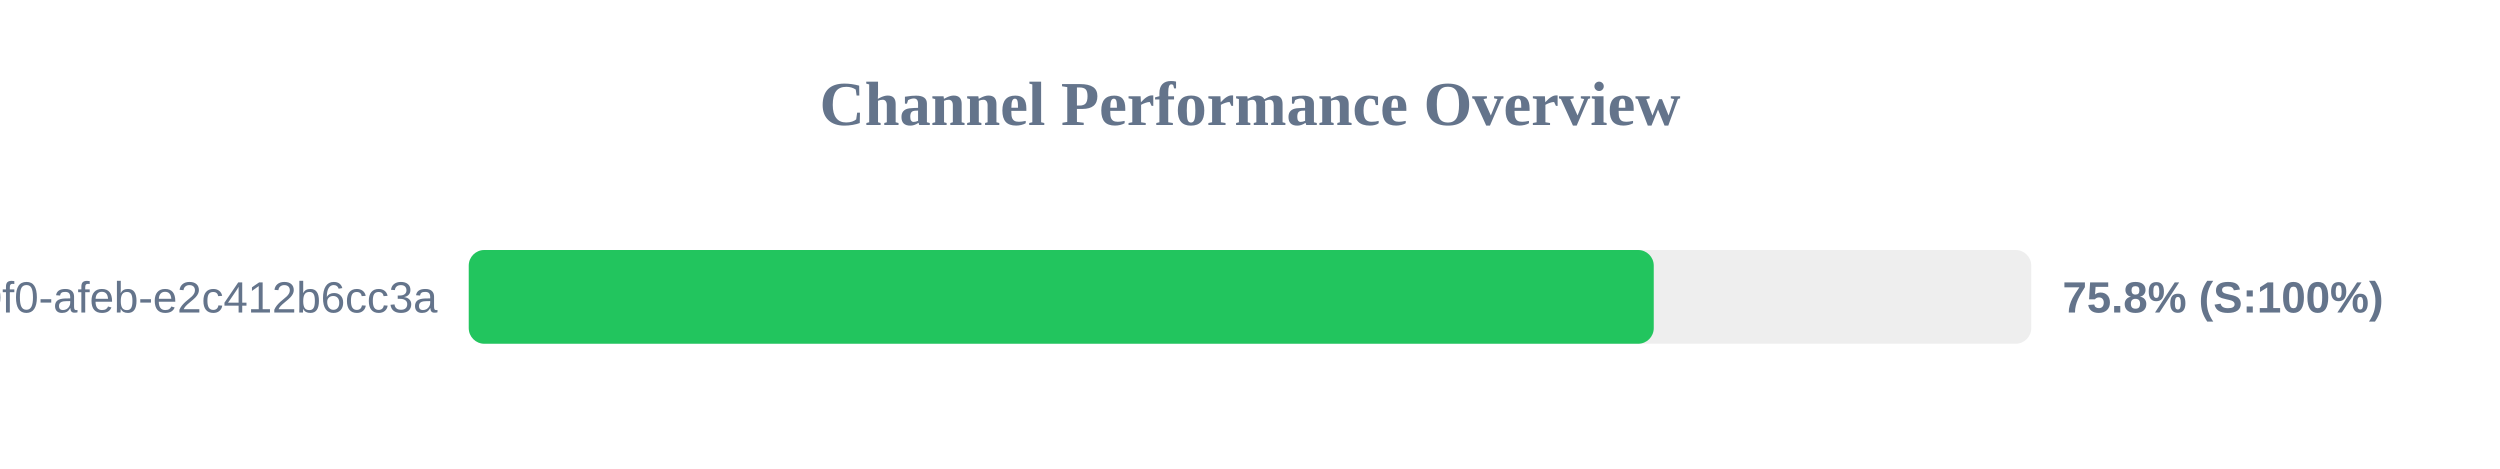
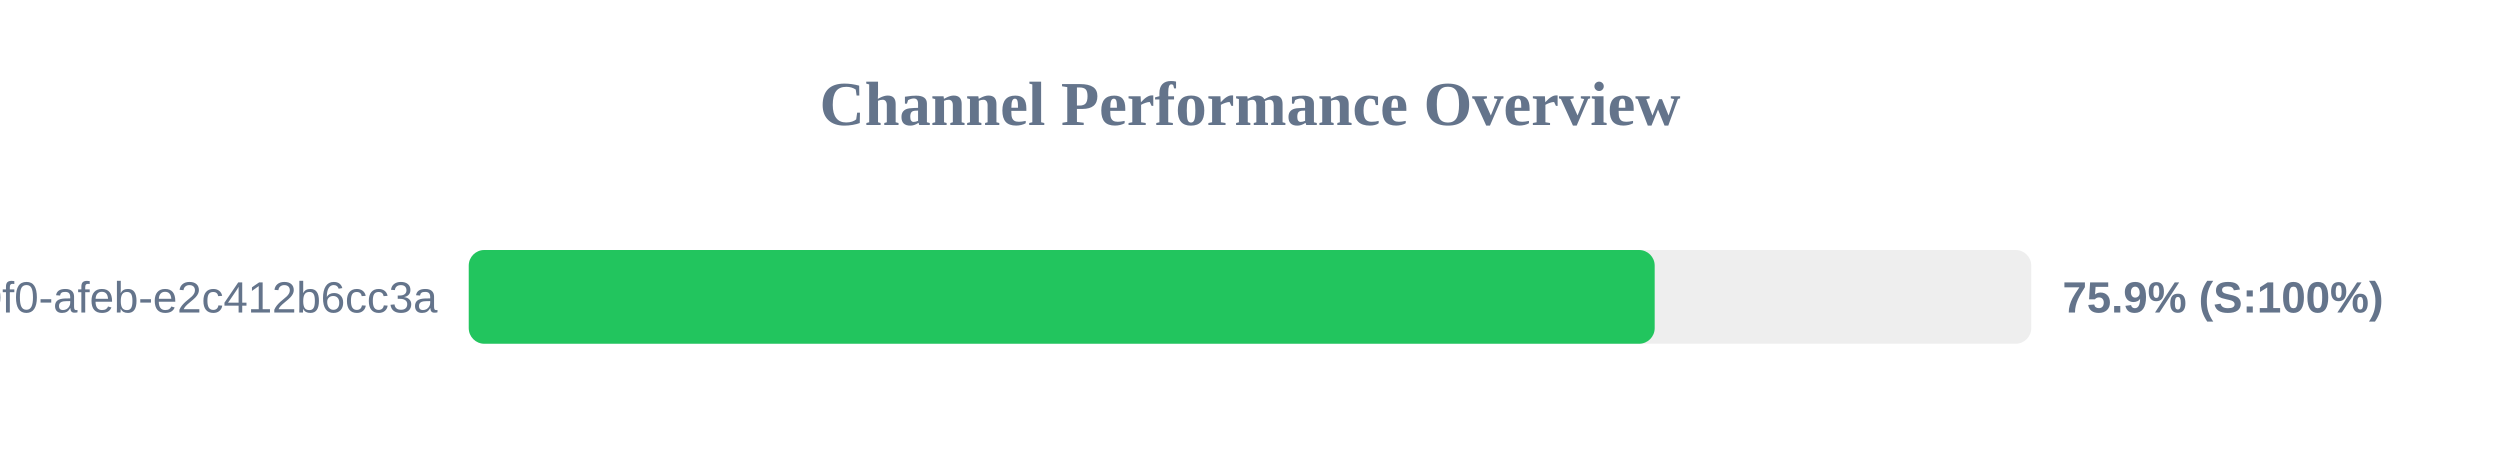
<svg xmlns="http://www.w3.org/2000/svg" width="800" height="150" version="1.1">
  <style>
        .row { font: 14px Arial; fill: #64748b; }
        .score { font: bold 14px Arial; fill: #64748b; }
    </style>
  <text x="400" y="40" text-anchor="middle" font-size="20px" font-weight="bold" fill="#64748b">Channel Performance Overview</text>
  <rect x="150" y="80" width="500" height="30" fill="#eee" rx="5" />
-   <rect x="150" y="80" width="379.2" height="30" fill="#22c55e" rx="5" />
+   <rect x="150" y="80" width="379.5" height="30" fill="#22c55e" rx="5" />
  <text x="140" y="100" text-anchor="end" class="row">?uuid=c6e02cd8-ce11-40f0-afeb-e2c412b6cc3a</text>
-   <text x="660" y="100" text-anchor="start" class="score">75.8% (S:100%)</text>
+   <text x="660" y="100" text-anchor="start" class="score">75.9% (S:100%)</text>
</svg>
